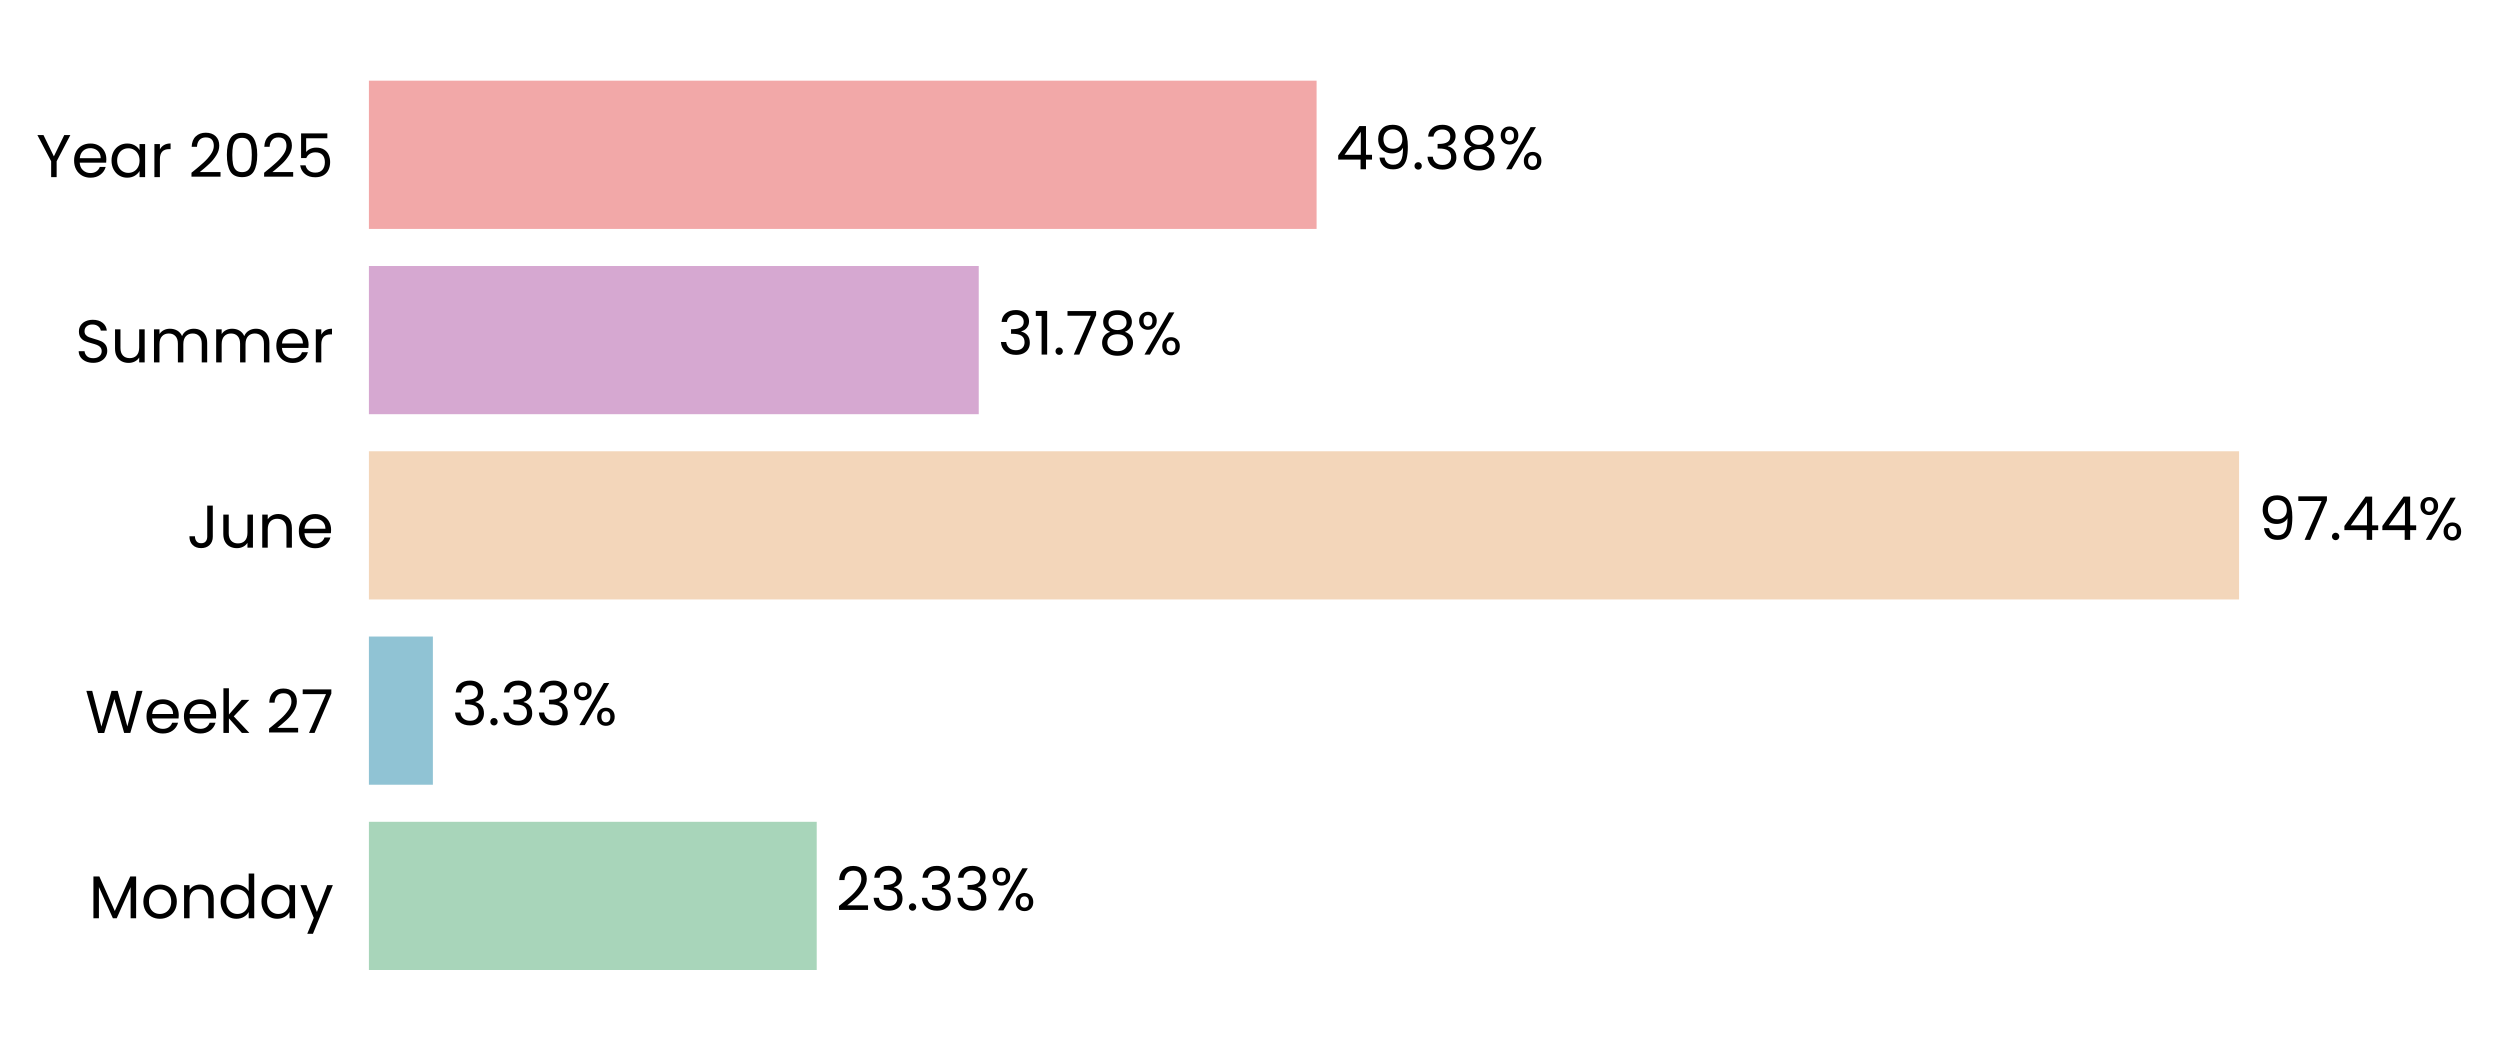
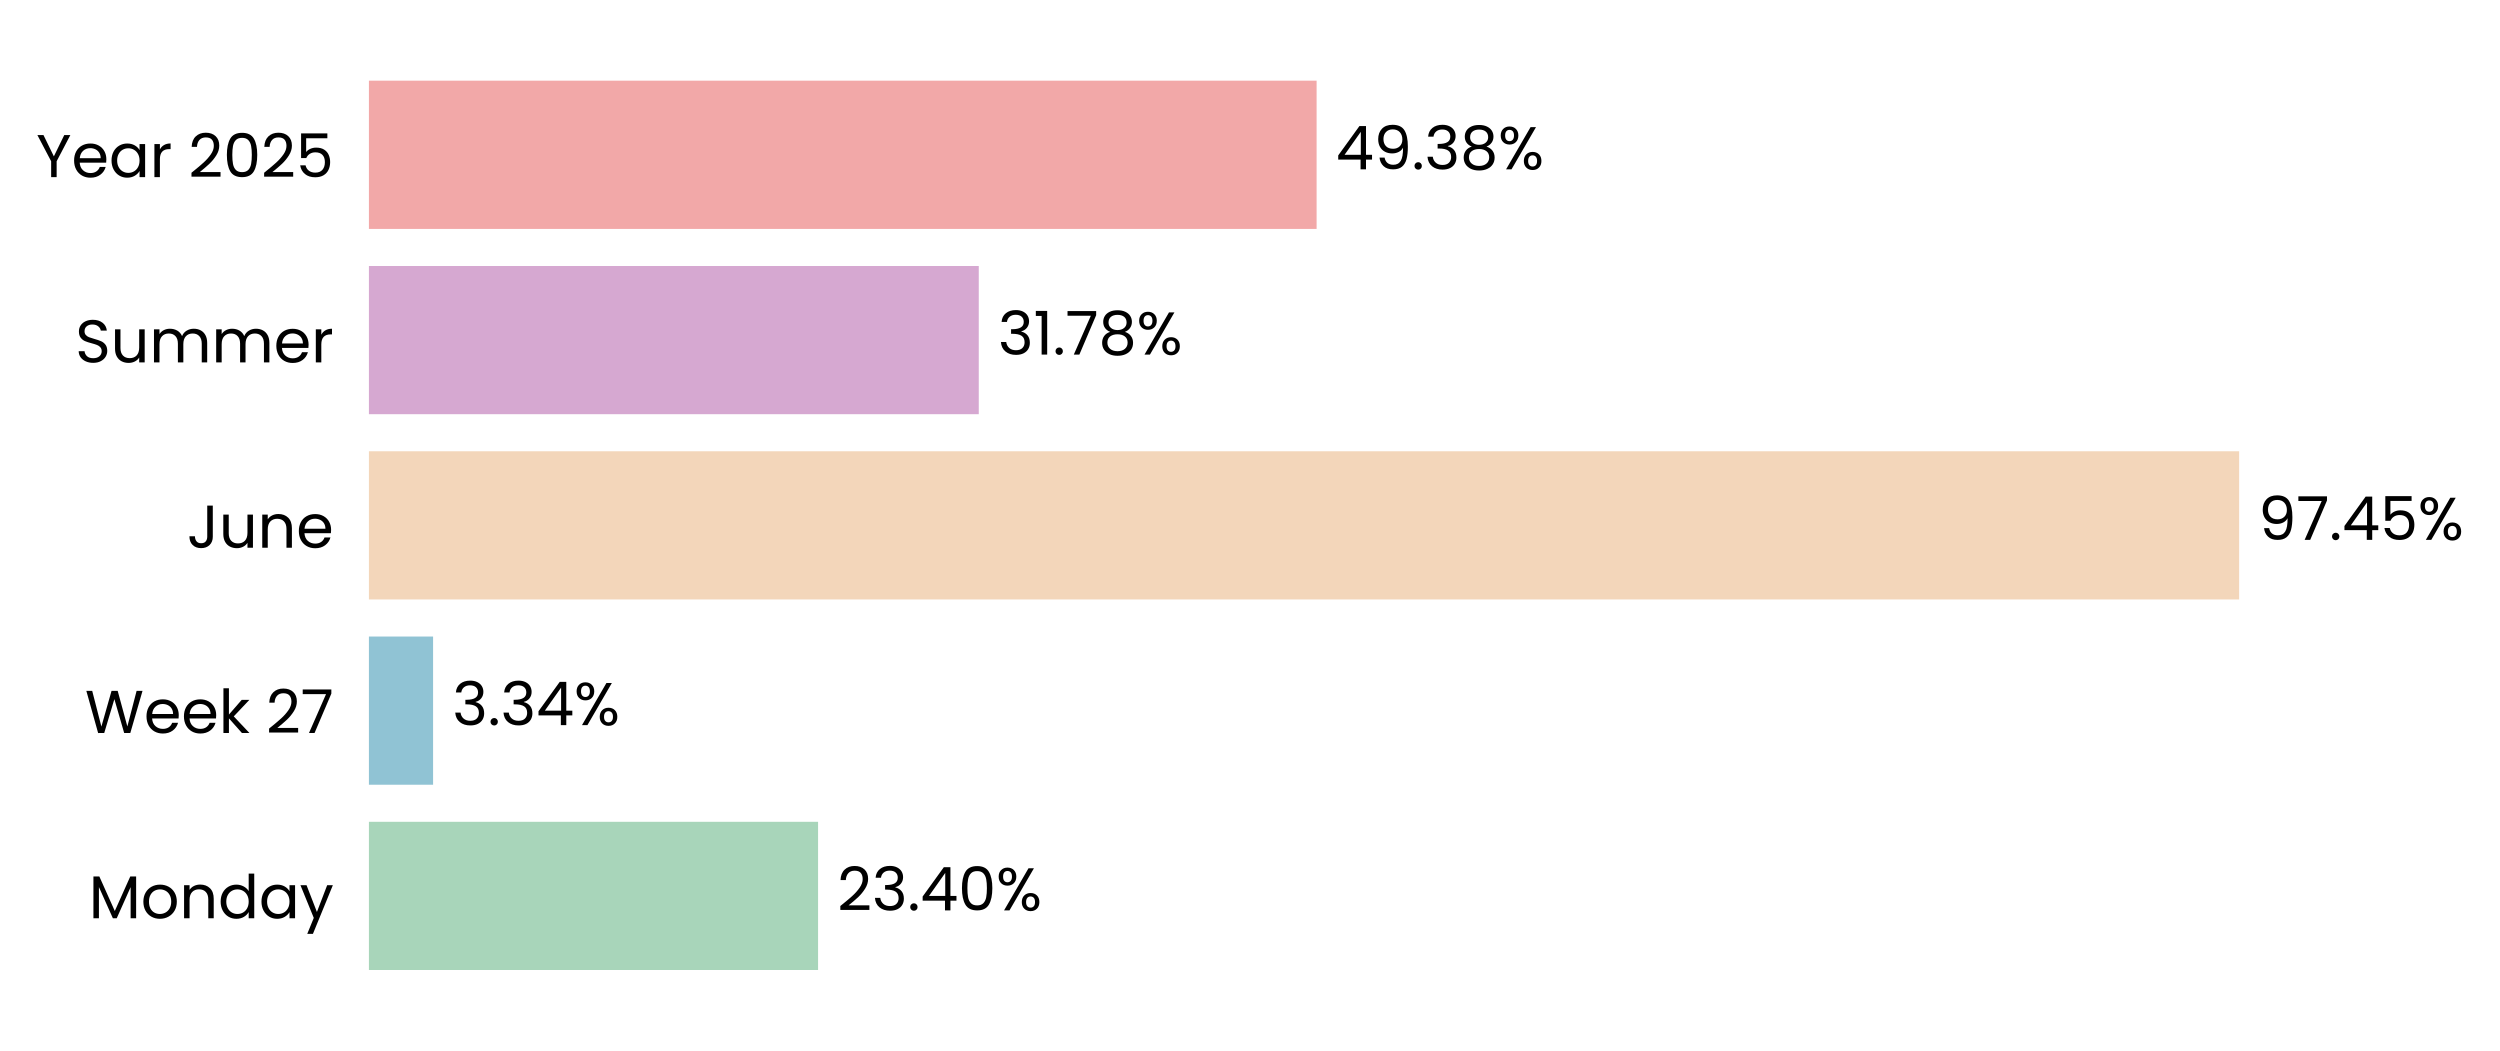
- <svg xmlns="http://www.w3.org/2000/svg" xmlns:xlink="http://www.w3.org/1999/xlink" width="496.812pt" height="208.8pt" viewBox="0 0 496.812 208.8" version="1.1">
+ <svg xmlns="http://www.w3.org/2000/svg" xmlns:xlink="http://www.w3.org/1999/xlink" width="496.799pt" height="208.8pt" viewBox="0 0 496.799 208.8" version="1.1">
  <defs>
    <style type="text/css">*{stroke-linejoin: round; stroke-linecap: butt}</style>
  </defs>
  <g id="figure_1">
    <g id="patch_1">
-       <path d="M 0 208.8  L 496.812 208.8  L 496.812 0  L 0 0  L 0 208.8  z " style="fill: none" />
+       <path d="M 0 208.8  L 496.799 208.8  L 496.799 0  L 0 0  L 0 208.8  z " style="fill: none" />
    </g>
    <g id="axes_1">
      <g id="patch_2">
-         <path d="M 73.311 201.6  L 454.707 201.6  L 454.707 7.2  L 73.311 7.2  L 73.311 201.6  z " style="fill: none" />
+         <path d="M 73.311 201.6  L 454.698 201.6  L 454.698 7.2  L 73.311 7.2  L 73.311 201.6  z " style="fill: none" />
      </g>
      <g id="patch_3">
-         <path d="M 73.311 192.764  L 162.304 192.764  L 162.304 163.309  L 73.311 163.309  z " clip-path="url(#pe34fe22436)" style="fill: #a8d5ba" />
+         <path d="M 73.311 192.764  L 162.566 192.764  L 162.566 163.309  L 73.311 163.309  z " clip-path="url(#p0e8a6211e3)" style="fill: #a8d5ba" />
      </g>
      <g id="patch_4">
-         <path d="M 73.311 155.945  L 86.024 155.945  L 86.024 126.491  L 73.311 126.491  z " clip-path="url(#pe34fe22436)" style="fill: #90c3d4" />
+         <path d="M 73.311 155.945  L 86.062 155.945  L 86.062 126.491  L 73.311 126.491  z " clip-path="url(#p0e8a6211e3)" style="fill: #90c3d4" />
      </g>
      <g id="patch_5">
-         <path d="M 73.311 119.127  L 444.96 119.127  L 444.96 89.673  L 73.311 89.673  z " clip-path="url(#pe34fe22436)" style="fill: #f3d6ba" />
+         <path d="M 73.311 119.127  L 444.96 119.127  L 444.96 89.673  L 73.311 89.673  z " clip-path="url(#p0e8a6211e3)" style="fill: #f3d6ba" />
      </g>
      <g id="patch_6">
-         <path d="M 73.311 82.309  L 194.501 82.309  L 194.501 52.855  L 73.311 52.855  z " clip-path="url(#pe34fe22436)" style="fill: #d6a8d1" />
+         <path d="M 73.311 82.309  L 194.501 82.309  L 194.501 52.855  L 73.311 52.855  z " clip-path="url(#p0e8a6211e3)" style="fill: #d6a8d1" />
      </g>
      <g id="patch_7">
-         <path d="M 73.311 45.491  L 261.641 45.491  L 261.641 16.036  L 73.311 16.036  z " clip-path="url(#pe34fe22436)" style="fill: #f2a8a8" />
+         <path d="M 73.311 45.491  L 261.637 45.491  L 261.637 16.036  L 73.311 16.036  z " clip-path="url(#p0e8a6211e3)" style="fill: #f2a8a8" />
      </g>
      <g id="matplotlib.axis_1">
        <g id="ytick_1">
          <g id="text_1">
            <g transform="translate(17.64187 182.4764) scale(0.12 -0.12)">
              <defs>
                <path id="Poppins-Regular-4d" d="M 5018 4429  L 5018 0  L 4435 0  L 4435 3302  L 2963 0  L 2554 0  L 1075 3309  L 1075 0  L 493 0  L 493 4429  L 1120 4429  L 2758 768  L 4397 4429  L 5018 4429  z " transform="scale(0.015625)" />
                <path id="Poppins-Regular-6f" d="M 2022 -58  Q 1530 -58 1130 166  Q 730 390 502 803  Q 275 1216 275 1760  Q 275 2298 508 2710  Q 742 3123 1145 3344  Q 1549 3565 2048 3565  Q 2547 3565 2950 3344  Q 3354 3123 3587 2713  Q 3821 2304 3821 1760  Q 3821 1216 3581 803  Q 3341 390 2931 166  Q 2522 -58 2022 -58  z M 2022 454  Q 2336 454 2611 601  Q 2886 749 3056 1043  Q 3226 1338 3226 1760  Q 3226 2182 3059 2476  Q 2893 2771 2624 2915  Q 2355 3059 2042 3059  Q 1722 3059 1456 2915  Q 1190 2771 1030 2476  Q 870 2182 870 1760  Q 870 1331 1027 1036  Q 1184 742 1446 598  Q 1709 454 2022 454  z " transform="scale(0.015625)" />
                <path id="Poppins-Regular-6e" d="M 2202 3571  Q 2842 3571 3238 3184  Q 3635 2797 3635 2067  L 3635 0  L 3059 0  L 3059 1984  Q 3059 2509 2796 2787  Q 2534 3066 2080 3066  Q 1619 3066 1347 2778  Q 1075 2490 1075 1939  L 1075 0  L 493 0  L 493 3507  L 1075 3507  L 1075 3008  Q 1248 3277 1545 3424  Q 1843 3571 2202 3571  z " transform="scale(0.015625)" />
                <path id="Poppins-Regular-64" d="M 275 1766  Q 275 2304 492 2710  Q 710 3117 1091 3341  Q 1472 3565 1946 3565  Q 2355 3565 2707 3376  Q 3059 3187 3245 2880  L 3245 4736  L 3834 4736  L 3834 0  L 3245 0  L 3245 659  Q 3072 346 2733 144  Q 2394 -58 1939 -58  Q 1472 -58 1091 172  Q 710 403 492 819  Q 275 1235 275 1766  z M 3245 1760  Q 3245 2157 3085 2451  Q 2925 2746 2653 2902  Q 2381 3059 2054 3059  Q 1728 3059 1459 2905  Q 1190 2752 1030 2457  Q 870 2163 870 1766  Q 870 1363 1030 1065  Q 1190 768 1459 611  Q 1728 454 2054 454  Q 2381 454 2653 611  Q 2925 768 3085 1065  Q 3245 1363 3245 1760  z " transform="scale(0.015625)" />
                <path id="Poppins-Regular-61" d="M 275 1766  Q 275 2304 492 2710  Q 710 3117 1091 3341  Q 1472 3565 1939 3565  Q 2400 3565 2739 3366  Q 3078 3168 3245 2867  L 3245 3507  L 3834 3507  L 3834 0  L 3245 0  L 3245 653  Q 3072 346 2729 144  Q 2387 -58 1933 -58  Q 1466 -58 1088 172  Q 710 403 492 819  Q 275 1235 275 1766  z M 3245 1760  Q 3245 2157 3085 2451  Q 2925 2746 2653 2902  Q 2381 3059 2054 3059  Q 1728 3059 1459 2905  Q 1190 2752 1030 2457  Q 870 2163 870 1766  Q 870 1363 1030 1065  Q 1190 768 1459 611  Q 1728 454 2054 454  Q 2381 454 2653 611  Q 2925 768 3085 1065  Q 3245 1363 3245 1760  z " transform="scale(0.015625)" />
                <path id="Poppins-Regular-79" d="M 3514 3507  L 1402 -1651  L 800 -1651  L 1491 38  L 77 3507  L 723 3507  L 1824 666  L 2912 3507  L 3514 3507  z " transform="scale(0.015625)" />
              </defs>
              <use xlink:href="#Poppins-Regular-4d" />
              <use xlink:href="#Poppins-Regular-6f" transform="translate(86.09999 0)" />
              <use xlink:href="#Poppins-Regular-6e" transform="translate(150.1 0)" />
              <use xlink:href="#Poppins-Regular-64" transform="translate(214.1 0)" />
              <use xlink:href="#Poppins-Regular-61" transform="translate(281.7 0)" />
              <use xlink:href="#Poppins-Regular-79" transform="translate(349.2999 0)" />
            </g>
          </g>
        </g>
        <g id="ytick_2">
          <g id="text_2">
            <g transform="translate(16.88437 145.6582) scale(0.12 -0.12)">
              <defs>
                <path id="Poppins-Regular-57" d="M 6099 4461  L 4806 0  L 4154 0  L 3117 3590  L 2042 0  L 1395 -6  L 147 4461  L 768 4461  L 1741 678  L 2816 4461  L 3469 4461  L 4493 691  L 5472 4461  L 6099 4461  z " transform="scale(0.015625)" />
                <path id="Poppins-Regular-65" d="M 3693 1888  Q 3693 1722 3674 1536  L 870 1536  Q 902 1018 1225 726  Q 1549 435 2010 435  Q 2387 435 2640 611  Q 2893 787 2995 1082  L 3622 1082  Q 3482 576 3059 259  Q 2637 -58 2010 -58  Q 1510 -58 1116 166  Q 723 390 499 803  Q 275 1216 275 1760  Q 275 2304 492 2713  Q 710 3123 1104 3344  Q 1498 3565 2010 3565  Q 2509 3565 2893 3347  Q 3277 3130 3485 2749  Q 3693 2368 3693 1888  z M 3091 2010  Q 3091 2342 2944 2582  Q 2797 2822 2544 2947  Q 2291 3072 1984 3072  Q 1542 3072 1232 2790  Q 922 2509 877 2010  L 3091 2010  z " transform="scale(0.015625)" />
                <path id="Poppins-Regular-6b" d="M 2451 0  L 1075 1549  L 1075 0  L 493 0  L 493 4736  L 1075 4736  L 1075 1952  L 2426 3507  L 3238 3507  L 1587 1760  L 3245 0  L 2451 0  z " transform="scale(0.015625)" />
                <path id="Poppins-Regular-20" transform="scale(0.015625)" />
                <path id="Poppins-Regular-32" d="M 326 467  Q 1139 1120 1600 1539  Q 2061 1958 2377 2416  Q 2694 2874 2694 3315  Q 2694 3731 2492 3971  Q 2291 4211 1843 4211  Q 1408 4211 1168 3939  Q 928 3667 909 3213  L 346 3213  Q 371 3930 780 4320  Q 1190 4710 1837 4710  Q 2496 4710 2883 4345  Q 3270 3981 3270 3341  Q 3270 2810 2953 2307  Q 2637 1805 2233 1424  Q 1830 1043 1203 538  L 3405 538  L 3405 51  L 326 51  L 326 467  z " transform="scale(0.015625)" />
                <path id="Poppins-Regular-37" d="M 3245 4173  L 1466 0  L 877 0  L 2682 4115  L 211 4115  L 211 4614  L 3245 4614  L 3245 4173  z " transform="scale(0.015625)" />
              </defs>
              <use xlink:href="#Poppins-Regular-57" />
              <use xlink:href="#Poppins-Regular-65" transform="translate(97.59999 0)" />
              <use xlink:href="#Poppins-Regular-65" transform="translate(159.6 0)" />
              <use xlink:href="#Poppins-Regular-6b" transform="translate(221.6 0)" />
              <use xlink:href="#Poppins-Regular-20" transform="translate(273.0999 0)" />
              <use xlink:href="#Poppins-Regular-32" transform="translate(299.7999 0)" />
              <use xlink:href="#Poppins-Regular-37" transform="translate(357.2999 0)" />
            </g>
          </g>
        </g>
        <g id="ytick_3">
          <g id="text_3">
            <g transform="translate(37.15125 108.84) scale(0.12 -0.12)">
              <defs>
                <path id="Poppins-Regular-4a" d="M 2739 4461  L 2739 1165  Q 2739 614 2400 284  Q 2061 -45 1504 -45  Q 941 -45 601 291  Q 262 627 262 1210  L 845 1210  Q 851 883 1014 678  Q 1178 474 1504 474  Q 1830 474 1990 669  Q 2150 864 2150 1165  L 2150 4461  L 2739 4461  z " transform="scale(0.015625)" />
                <path id="Poppins-Regular-75" d="M 3603 3507  L 3603 0  L 3021 0  L 3021 518  Q 2854 250 2556 99  Q 2259 -51 1901 -51  Q 1491 -51 1164 118  Q 838 288 649 627  Q 461 966 461 1453  L 461 3507  L 1037 3507  L 1037 1530  Q 1037 1011 1299 732  Q 1562 454 2016 454  Q 2483 454 2752 742  Q 3021 1030 3021 1581  L 3021 3507  L 3603 3507  z " transform="scale(0.015625)" />
              </defs>
              <use xlink:href="#Poppins-Regular-4a" />
              <use xlink:href="#Poppins-Regular-75" transform="translate(52.99999 0)" />
              <use xlink:href="#Poppins-Regular-6e" transform="translate(117 0)" />
              <use xlink:href="#Poppins-Regular-65" transform="translate(181 0)" />
            </g>
          </g>
        </g>
        <g id="ytick_4">
          <g id="text_4">
            <g transform="translate(14.95125 72.02182) scale(0.12 -0.12)">
              <defs>
                <path id="Poppins-Regular-53" d="M 1907 -45  Q 1466 -45 1117 112  Q 768 269 569 547  Q 371 826 365 1190  L 986 1190  Q 1018 877 1245 662  Q 1472 448 1907 448  Q 2323 448 2563 656  Q 2803 864 2803 1190  Q 2803 1446 2662 1606  Q 2522 1766 2310 1849  Q 2099 1933 1741 2029  Q 1299 2144 1033 2259  Q 768 2374 579 2620  Q 390 2867 390 3283  Q 390 3648 576 3929  Q 762 4211 1098 4364  Q 1434 4518 1869 4518  Q 2496 4518 2896 4204  Q 3296 3891 3347 3373  L 2707 3373  Q 2675 3629 2438 3824  Q 2202 4019 1811 4019  Q 1446 4019 1216 3830  Q 986 3642 986 3302  Q 986 3059 1123 2905  Q 1261 2752 1462 2672  Q 1664 2592 2029 2490  Q 2470 2368 2739 2249  Q 3008 2131 3200 1884  Q 3392 1638 3392 1216  Q 3392 890 3219 602  Q 3046 314 2707 134  Q 2368 -45 1907 -45  z " transform="scale(0.015625)" />
                <path id="Poppins-Regular-6d" d="M 4710 3571  Q 5120 3571 5440 3401  Q 5760 3232 5945 2893  Q 6131 2554 6131 2067  L 6131 0  L 5555 0  L 5555 1984  Q 5555 2509 5296 2787  Q 5037 3066 4595 3066  Q 4141 3066 3872 2774  Q 3603 2483 3603 1933  L 3603 0  L 3027 0  L 3027 1984  Q 3027 2509 2768 2787  Q 2509 3066 2067 3066  Q 1613 3066 1344 2774  Q 1075 2483 1075 1933  L 1075 0  L 493 0  L 493 3507  L 1075 3507  L 1075 3002  Q 1248 3277 1539 3424  Q 1830 3571 2182 3571  Q 2624 3571 2963 3372  Q 3302 3174 3469 2790  Q 3616 3162 3955 3366  Q 4294 3571 4710 3571  z " transform="scale(0.015625)" />
                <path id="Poppins-Regular-72" d="M 1075 2938  Q 1229 3238 1513 3404  Q 1798 3571 2208 3571  L 2208 2970  L 2054 2970  Q 1075 2970 1075 1907  L 1075 0  L 493 0  L 493 3507  L 1075 3507  L 1075 2938  z " transform="scale(0.015625)" />
              </defs>
              <use xlink:href="#Poppins-Regular-53" />
              <use xlink:href="#Poppins-Regular-75" transform="translate(58.7 0)" />
              <use xlink:href="#Poppins-Regular-6d" transform="translate(122.7 0)" />
              <use xlink:href="#Poppins-Regular-6d" transform="translate(225.7 0)" />
              <use xlink:href="#Poppins-Regular-65" transform="translate(328.7 0)" />
              <use xlink:href="#Poppins-Regular-72" transform="translate(390.6999 0)" />
            </g>
          </g>
        </g>
        <g id="ytick_5">
          <g id="text_5">
            <g transform="translate(7.2 35.20364) scale(0.12 -0.12)">
              <defs>
                <path id="Poppins-Regular-59" d="M 3616 4461  L 2163 1683  L 2163 0  L 1581 0  L 1581 1683  L 122 4461  L 768 4461  L 1869 2202  L 2970 4461  L 3616 4461  z " transform="scale(0.015625)" />
                <path id="Poppins-Regular-30" d="M 397 2362  Q 397 3462 755 4080  Q 1114 4698 2010 4698  Q 2899 4698 3257 4080  Q 3616 3462 3616 2362  Q 3616 1242 3257 621  Q 2899 0 2010 0  Q 1114 0 755 621  Q 397 1242 397 2362  z M 3040 2362  Q 3040 2918 2966 3305  Q 2893 3693 2665 3929  Q 2438 4166 2010 4166  Q 1574 4166 1347 3929  Q 1120 3693 1046 3305  Q 973 2918 973 2362  Q 973 1786 1046 1395  Q 1120 1005 1347 768  Q 1574 531 2010 531  Q 2438 531 2665 768  Q 2893 1005 2966 1395  Q 3040 1786 3040 2362  z " transform="scale(0.015625)" />
                <path id="Poppins-Regular-35" d="M 3347 4122  L 1101 4122  L 1101 2662  Q 1248 2867 1536 2998  Q 1824 3130 2157 3130  Q 2688 3130 3021 2909  Q 3354 2688 3498 2339  Q 3642 1990 3642 1600  Q 3642 1139 3469 774  Q 3296 410 2941 198  Q 2586 -13 2061 -13  Q 1389 -13 973 332  Q 557 678 467 1254  L 1037 1254  Q 1120 890 1389 685  Q 1658 480 2067 480  Q 2573 480 2829 784  Q 3085 1088 3085 1587  Q 3085 2086 2829 2358  Q 2573 2630 2074 2630  Q 1734 2630 1481 2467  Q 1229 2304 1114 2022  L 563 2022  L 563 4634  L 3347 4634  L 3347 4122  z " transform="scale(0.015625)" />
              </defs>
              <use xlink:href="#Poppins-Regular-59" />
              <use xlink:href="#Poppins-Regular-65" transform="translate(58.39999 0)" />
              <use xlink:href="#Poppins-Regular-61" transform="translate(120.4 0)" />
              <use xlink:href="#Poppins-Regular-72" transform="translate(188 0)" />
              <use xlink:href="#Poppins-Regular-20" transform="translate(225.3 0)" />
              <use xlink:href="#Poppins-Regular-32" transform="translate(252 0)" />
              <use xlink:href="#Poppins-Regular-30" transform="translate(309.4999 0)" />
              <use xlink:href="#Poppins-Regular-32" transform="translate(372.2999 0)" />
              <use xlink:href="#Poppins-Regular-35" transform="translate(429.7999 0)" />
            </g>
          </g>
        </g>
      </g>
      <g id="text_6">
-         <g transform="translate(166.1176 180.9164) scale(0.12 -0.12)">
+         <g transform="translate(166.3803 180.9164) scale(0.12 -0.12)">
          <defs>
            <path id="Poppins-Regular-33" d="M 384 3462  Q 429 4051 838 4384  Q 1248 4717 1901 4717  Q 2336 4717 2653 4560  Q 2970 4403 3133 4134  Q 3296 3866 3296 3526  Q 3296 3130 3069 2842  Q 2842 2554 2477 2470  L 2477 2438  Q 2893 2336 3136 2035  Q 3379 1734 3379 1248  Q 3379 883 3212 592  Q 3046 301 2713 134  Q 2381 -32 1914 -32  Q 1235 -32 800 323  Q 365 678 314 1331  L 877 1331  Q 922 947 1190 704  Q 1459 461 1907 461  Q 2355 461 2588 694  Q 2822 928 2822 1299  Q 2822 1779 2502 1990  Q 2182 2202 1536 2202  L 1389 2202  L 1389 2688  L 1542 2688  Q 2131 2694 2432 2883  Q 2733 3072 2733 3469  Q 2733 3808 2512 4013  Q 2291 4218 1882 4218  Q 1485 4218 1241 4013  Q 998 3808 954 3462  L 384 3462  z " transform="scale(0.015625)" />
            <path id="Poppins-Regular-2e" d="M 678 -38  Q 512 -38 397 77  Q 282 192 282 358  Q 282 525 397 640  Q 512 755 678 755  Q 838 755 950 640  Q 1062 525 1062 358  Q 1062 192 950 77  Q 838 -38 678 -38  z " transform="scale(0.015625)" />
+             <path id="Poppins-Regular-34" d="M 256 1030  L 256 1472  L 2502 4582  L 3200 4582  L 3200 1536  L 3840 1536  L 3840 1030  L 3200 1030  L 3200 0  L 2624 0  L 2624 1030  L 256 1030  z M 2650 3974  L 928 1536  L 2650 1536  L 2650 3974  z " transform="scale(0.015625)" />
            <path id="Poppins-Regular-25" d="M 269 3584  Q 269 4019 531 4278  Q 794 4538 1203 4538  Q 1613 4538 1875 4278  Q 2138 4019 2138 3584  Q 2138 3142 1875 2883  Q 1613 2624 1203 2624  Q 794 2624 531 2883  Q 269 3142 269 3584  z M 4006 4467  L 1414 0  L 838 0  L 3430 4467  L 4006 4467  z M 1203 4179  Q 986 4179 861 4028  Q 736 3878 736 3584  Q 736 3290 861 3136  Q 986 2982 1203 2982  Q 1421 2982 1549 3139  Q 1677 3296 1677 3584  Q 1677 3878 1549 4028  Q 1421 4179 1203 4179  z M 2720 883  Q 2720 1325 2982 1584  Q 3245 1843 3654 1843  Q 4064 1843 4323 1584  Q 4582 1325 4582 883  Q 4582 448 4323 185  Q 4064 -77 3654 -77  Q 3245 -77 2982 182  Q 2720 442 2720 883  z M 3648 1478  Q 3430 1478 3302 1328  Q 3174 1178 3174 883  Q 3174 595 3302 444  Q 3430 294 3648 294  Q 3866 294 3994 444  Q 4122 595 4122 883  Q 4122 1178 3994 1328  Q 3866 1478 3648 1478  z " transform="scale(0.015625)" />
          </defs>
          <use xlink:href="#Poppins-Regular-32" />
          <use xlink:href="#Poppins-Regular-33" transform="translate(57.49999 0)" />
          <use xlink:href="#Poppins-Regular-2e" transform="translate(116.4 0)" />
-           <use xlink:href="#Poppins-Regular-33" transform="translate(137.4 0)" />
-           <use xlink:href="#Poppins-Regular-33" transform="translate(196.3 0)" />
-           <use xlink:href="#Poppins-Regular-25" transform="translate(255.2 0)" />
+           <use xlink:href="#Poppins-Regular-34" transform="translate(137.4 0)" />
+           <use xlink:href="#Poppins-Regular-30" transform="translate(200.3 0)" />
+           <use xlink:href="#Poppins-Regular-25" transform="translate(263.0999 0)" />
        </g>
      </g>
      <g id="text_7">
-         <g transform="translate(89.83841 144.0982) scale(0.12 -0.12)">
+         <g transform="translate(89.87585 144.0982) scale(0.12 -0.12)">
          <use xlink:href="#Poppins-Regular-33" />
          <use xlink:href="#Poppins-Regular-2e" transform="translate(58.89999 0)" />
          <use xlink:href="#Poppins-Regular-33" transform="translate(79.89998 0)" />
-           <use xlink:href="#Poppins-Regular-33" transform="translate(138.8 0)" />
-           <use xlink:href="#Poppins-Regular-25" transform="translate(197.7 0)" />
+           <use xlink:href="#Poppins-Regular-34" transform="translate(138.8 0)" />
+           <use xlink:href="#Poppins-Regular-25" transform="translate(201.7 0)" />
        </g>
      </g>
      <g id="text_8">
        <g transform="translate(448.7744 107.28) scale(0.12 -0.12)">
          <defs>
            <path id="Poppins-Regular-39" d="M 1146 1242  Q 1210 877 1443 678  Q 1677 480 2074 480  Q 2605 480 2857 896  Q 3110 1312 3098 2298  Q 2963 2010 2649 1846  Q 2336 1683 1952 1683  Q 1523 1683 1187 1859  Q 851 2035 659 2374  Q 467 2714 467 3194  Q 467 3878 864 4297  Q 1261 4717 1990 4717  Q 2886 4717 3248 4134  Q 3610 3552 3610 2400  Q 3610 1594 3466 1069  Q 3322 544 2979 269  Q 2637 -6 2042 -6  Q 1389 -6 1024 346  Q 659 698 608 1242  L 1146 1242  z M 2048 2176  Q 2477 2176 2752 2441  Q 3027 2707 3027 3162  Q 3027 3642 2758 3936  Q 2490 4230 2003 4230  Q 1555 4230 1289 3948  Q 1024 3667 1024 3206  Q 1024 2739 1286 2457  Q 1549 2176 2048 2176  z " transform="scale(0.015625)" />
-             <path id="Poppins-Regular-34" d="M 256 1030  L 256 1472  L 2502 4582  L 3200 4582  L 3200 1536  L 3840 1536  L 3840 1030  L 3200 1030  L 3200 0  L 2624 0  L 2624 1030  L 256 1030  z M 2650 3974  L 928 1536  L 2650 1536  L 2650 3974  z " transform="scale(0.015625)" />
          </defs>
          <use xlink:href="#Poppins-Regular-39" />
          <use xlink:href="#Poppins-Regular-37" transform="translate(62.99999 0)" />
          <use xlink:href="#Poppins-Regular-2e" transform="translate(117.6 0)" />
          <use xlink:href="#Poppins-Regular-34" transform="translate(138.6 0)" />
-           <use xlink:href="#Poppins-Regular-34" transform="translate(201.5 0)" />
-           <use xlink:href="#Poppins-Regular-25" transform="translate(264.3999 0)" />
+           <use xlink:href="#Poppins-Regular-35" transform="translate(201.5 0)" />
+           <use xlink:href="#Poppins-Regular-25" transform="translate(264.2999 0)" />
        </g>
      </g>
      <g id="text_9">
-         <g transform="translate(198.3152 70.46182) scale(0.12 -0.12)">
+         <g transform="translate(198.3151 70.46182) scale(0.12 -0.12)">
          <defs>
            <path id="Poppins-Regular-31" d="M 243 4096  L 243 4627  L 1446 4627  L 1446 0  L 858 0  L 858 4096  L 243 4096  z " transform="scale(0.015625)" />
            <path id="Poppins-Regular-38" d="M 1242 2406  Q 883 2547 691 2816  Q 499 3085 499 3469  Q 499 3814 672 4092  Q 845 4371 1187 4534  Q 1530 4698 2016 4698  Q 2502 4698 2844 4534  Q 3187 4371 3363 4092  Q 3539 3814 3539 3469  Q 3539 3098 3340 2819  Q 3142 2541 2797 2406  Q 3194 2285 3427 1981  Q 3661 1677 3661 1248  Q 3661 832 3456 521  Q 3251 211 2876 41  Q 2502 -128 2016 -128  Q 1530 -128 1162 41  Q 794 211 589 521  Q 384 832 384 1248  Q 384 1677 614 1984  Q 845 2291 1242 2406  z M 2976 3398  Q 2976 3789 2720 4000  Q 2464 4211 2016 4211  Q 1574 4211 1318 4000  Q 1062 3789 1062 3392  Q 1062 3034 1328 2816  Q 1594 2598 2016 2598  Q 2445 2598 2710 2819  Q 2976 3040 2976 3398  z M 2016 2150  Q 1542 2150 1241 1929  Q 941 1709 941 1267  Q 941 858 1232 608  Q 1523 358 2016 358  Q 2509 358 2797 608  Q 3085 858 3085 1267  Q 3085 1696 2790 1923  Q 2496 2150 2016 2150  z " transform="scale(0.015625)" />
          </defs>
          <use xlink:href="#Poppins-Regular-33" />
          <use xlink:href="#Poppins-Regular-31" transform="translate(58.89999 0)" />
          <use xlink:href="#Poppins-Regular-2e" transform="translate(90.89998 0)" />
          <use xlink:href="#Poppins-Regular-37" transform="translate(111.9 0)" />
          <use xlink:href="#Poppins-Regular-38" transform="translate(166.5 0)" />
          <use xlink:href="#Poppins-Regular-25" transform="translate(229.5999 0)" />
        </g>
      </g>
      <g id="text_10">
-         <g transform="translate(265.4547 33.64364) scale(0.12 -0.12)">
+         <g transform="translate(265.4509 33.64364) scale(0.12 -0.12)">
          <use xlink:href="#Poppins-Regular-34" />
          <use xlink:href="#Poppins-Regular-39" transform="translate(62.89999 0)" />
          <use xlink:href="#Poppins-Regular-2e" transform="translate(125.9 0)" />
          <use xlink:href="#Poppins-Regular-33" transform="translate(146.9 0)" />
          <use xlink:href="#Poppins-Regular-38" transform="translate(205.8 0)" />
          <use xlink:href="#Poppins-Regular-25" transform="translate(268.8999 0)" />
        </g>
      </g>
    </g>
  </g>
  <defs>
-     <clipPath id="pe34fe22436">
-       <rect x="73.311" y="7.2" width="381.396" height="194.4" />
+     <clipPath id="p0e8a6211e3">
+       <rect x="73.311" y="7.2" width="381.387" height="194.4" />
    </clipPath>
  </defs>
</svg>
